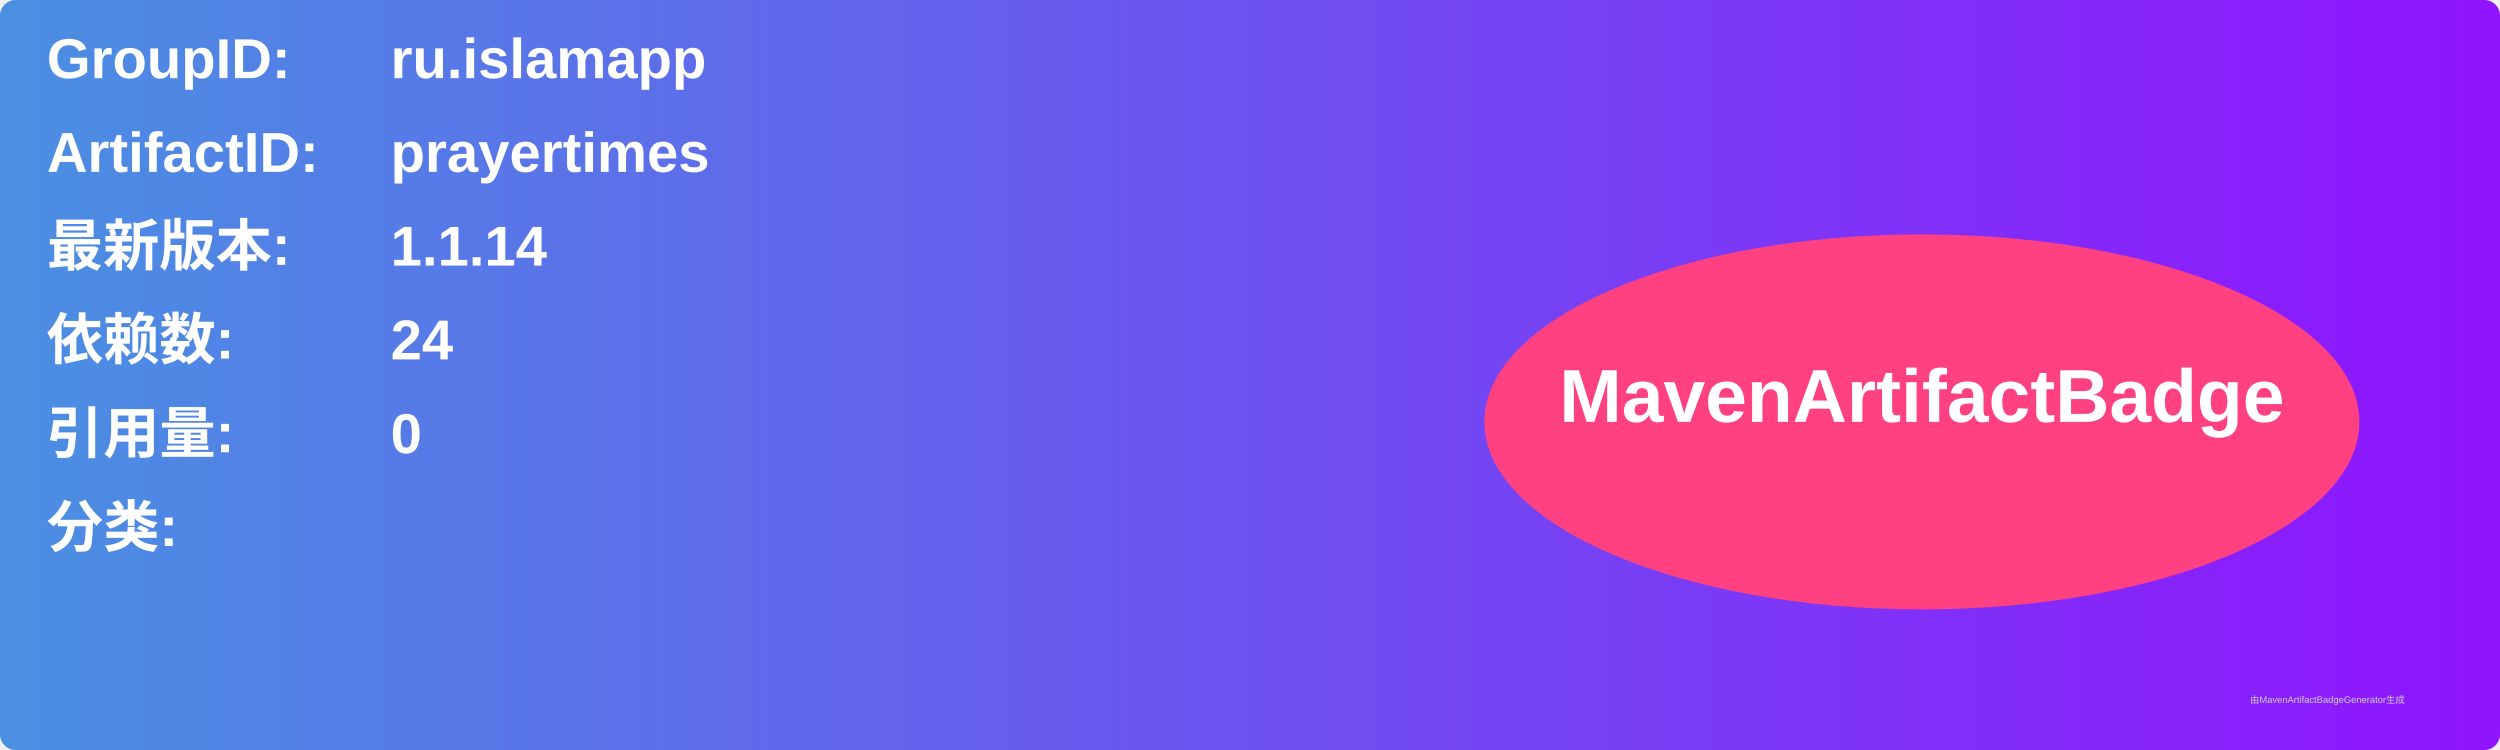
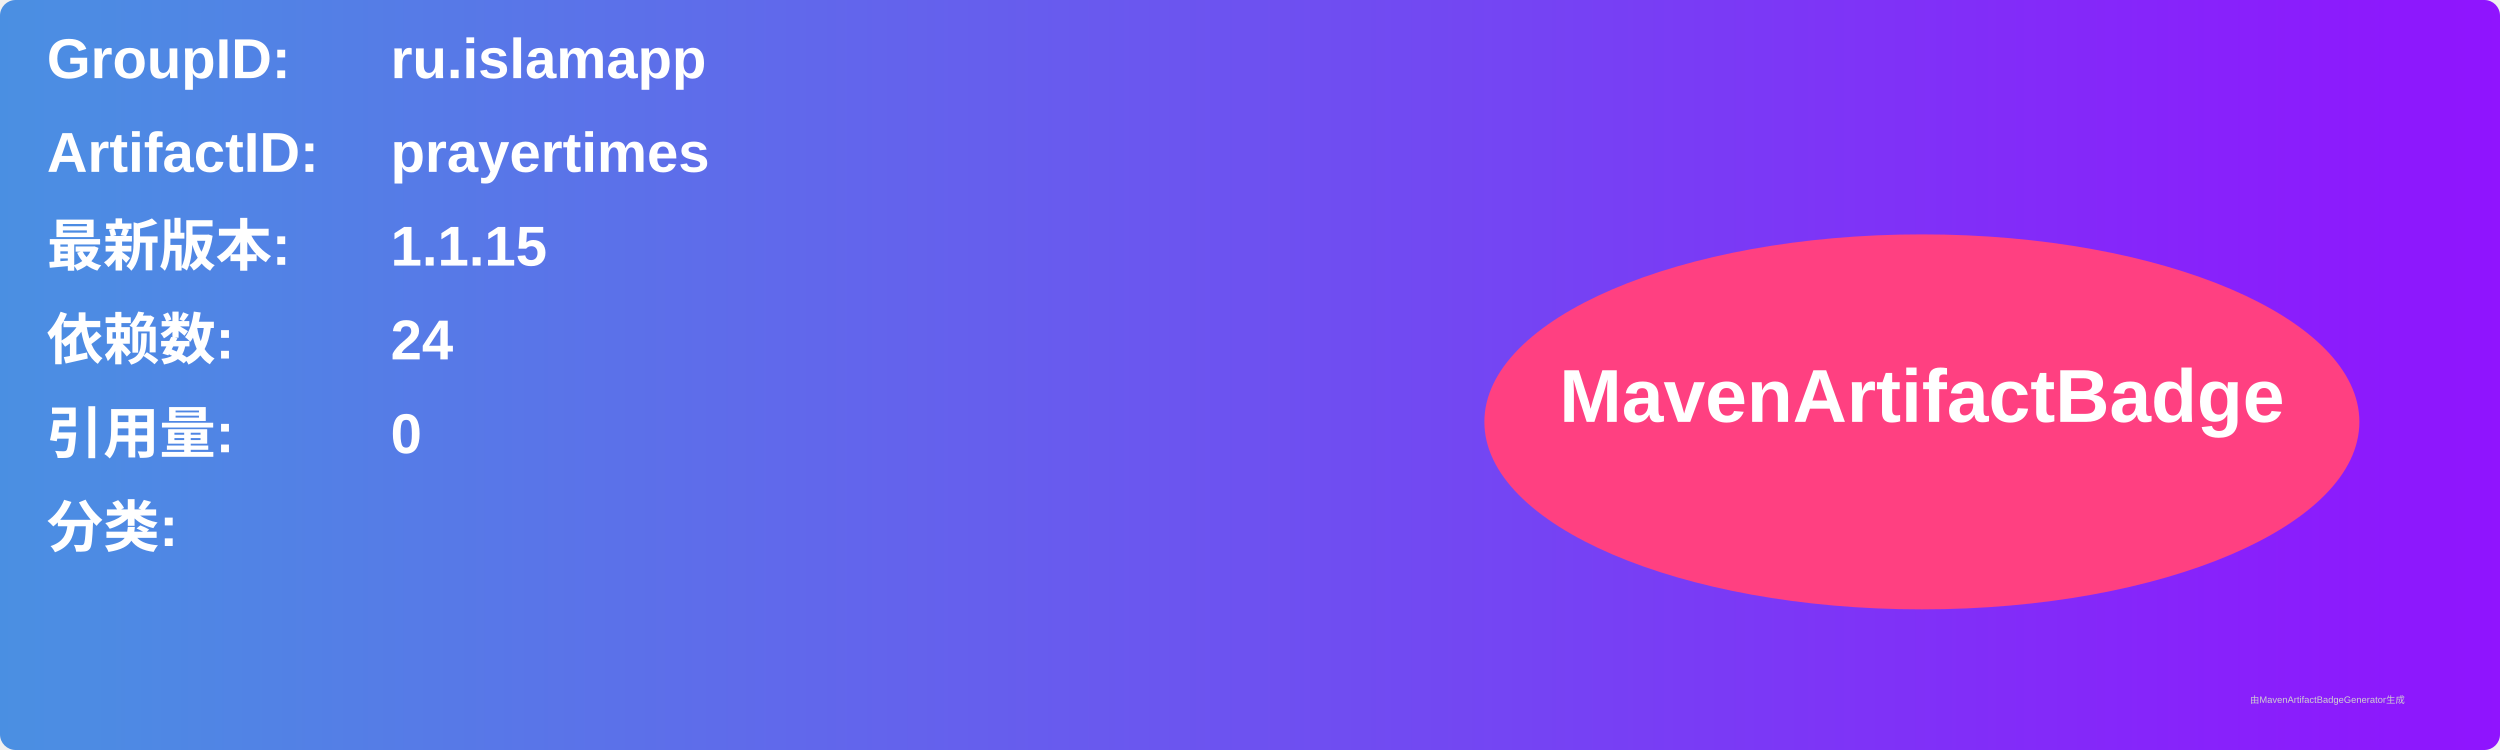
<svg xmlns="http://www.w3.org/2000/svg" width="800" height="240" viewBox="0 0 800 240">
  <linearGradient id="grad" x1="0%" y1="0%" x2="100%" y2="0%">
    <stop offset="0%" stop-color="#4a90e2" />
    <stop offset="100%" stop-color="#9013fe" />
  </linearGradient>
  <rect width="100%" height="100%" rx="5" ry="5" fill="url(#grad)" />
  <g transform="translate(15, 15)">
    <text x="0" y="10" font-family="Arial" font-size="18" fill="white" font-weight="bold" width="260">GroupID:</text>
    <text x="110" y="10" font-family="Arial" font-size="18" fill="white" font-weight="bold" width="460">ru.islamapp</text>
    <text x="0" y="40" font-family="Arial" font-size="18" fill="white" font-weight="bold" width="260">ArtifactID:</text>
    <text x="110" y="40" font-family="Arial" font-size="18" fill="white" font-weight="bold" width="460">prayertimes</text>
    <text x="0" y="70" font-family="Arial" font-size="18" fill="white" font-weight="bold">最新版本:</text>
    <text x="110" y="70" font-family="Arial" font-size="18" fill="white" font-weight="bold">
-       <tspan font-weight="bold">1.1.14</tspan>
+       <tspan font-weight="bold">1.1.15</tspan>
    </text>
    <text x="0" y="100" font-family="Arial" font-size="18" fill="white" font-weight="bold">依赖数: </text>
    <text x="110" y="100" font-family="Arial" font-size="18" fill="white">
      <tspan font-weight="bold">24</tspan>
    </text>
    <text x="0" y="130" font-family="Arial" font-size="18" fill="white" font-weight="bold">引用量: </text>
    <text x="110" y="130" font-family="Arial" font-size="18" fill="white">
      <tspan font-weight="bold">0</tspan>
    </text>
    <text x="0" y="160" font-family="Arial" font-size="18" fill="white" font-weight="bold">分类:</text>
    <text x="10" y="190" font-family="Arial" font-size="10" fill="white">
      <tspan font-weight="bold" />
    </text>
    <ellipse cx="600" cy="120" rx="140" ry="60" fill="#ff4081" />
    <text x="600" y="120" text-anchor="middle" font-family="Arial" font-size="24" fill="white" font-weight="bold">MavenArtifactBadge</text>
  </g>
  <text x="720" y="225" font-family="Arial" font-size="3" fill="#d0d0d0">由MavenArtifactBadgeGenerator生成</text>
</svg>
